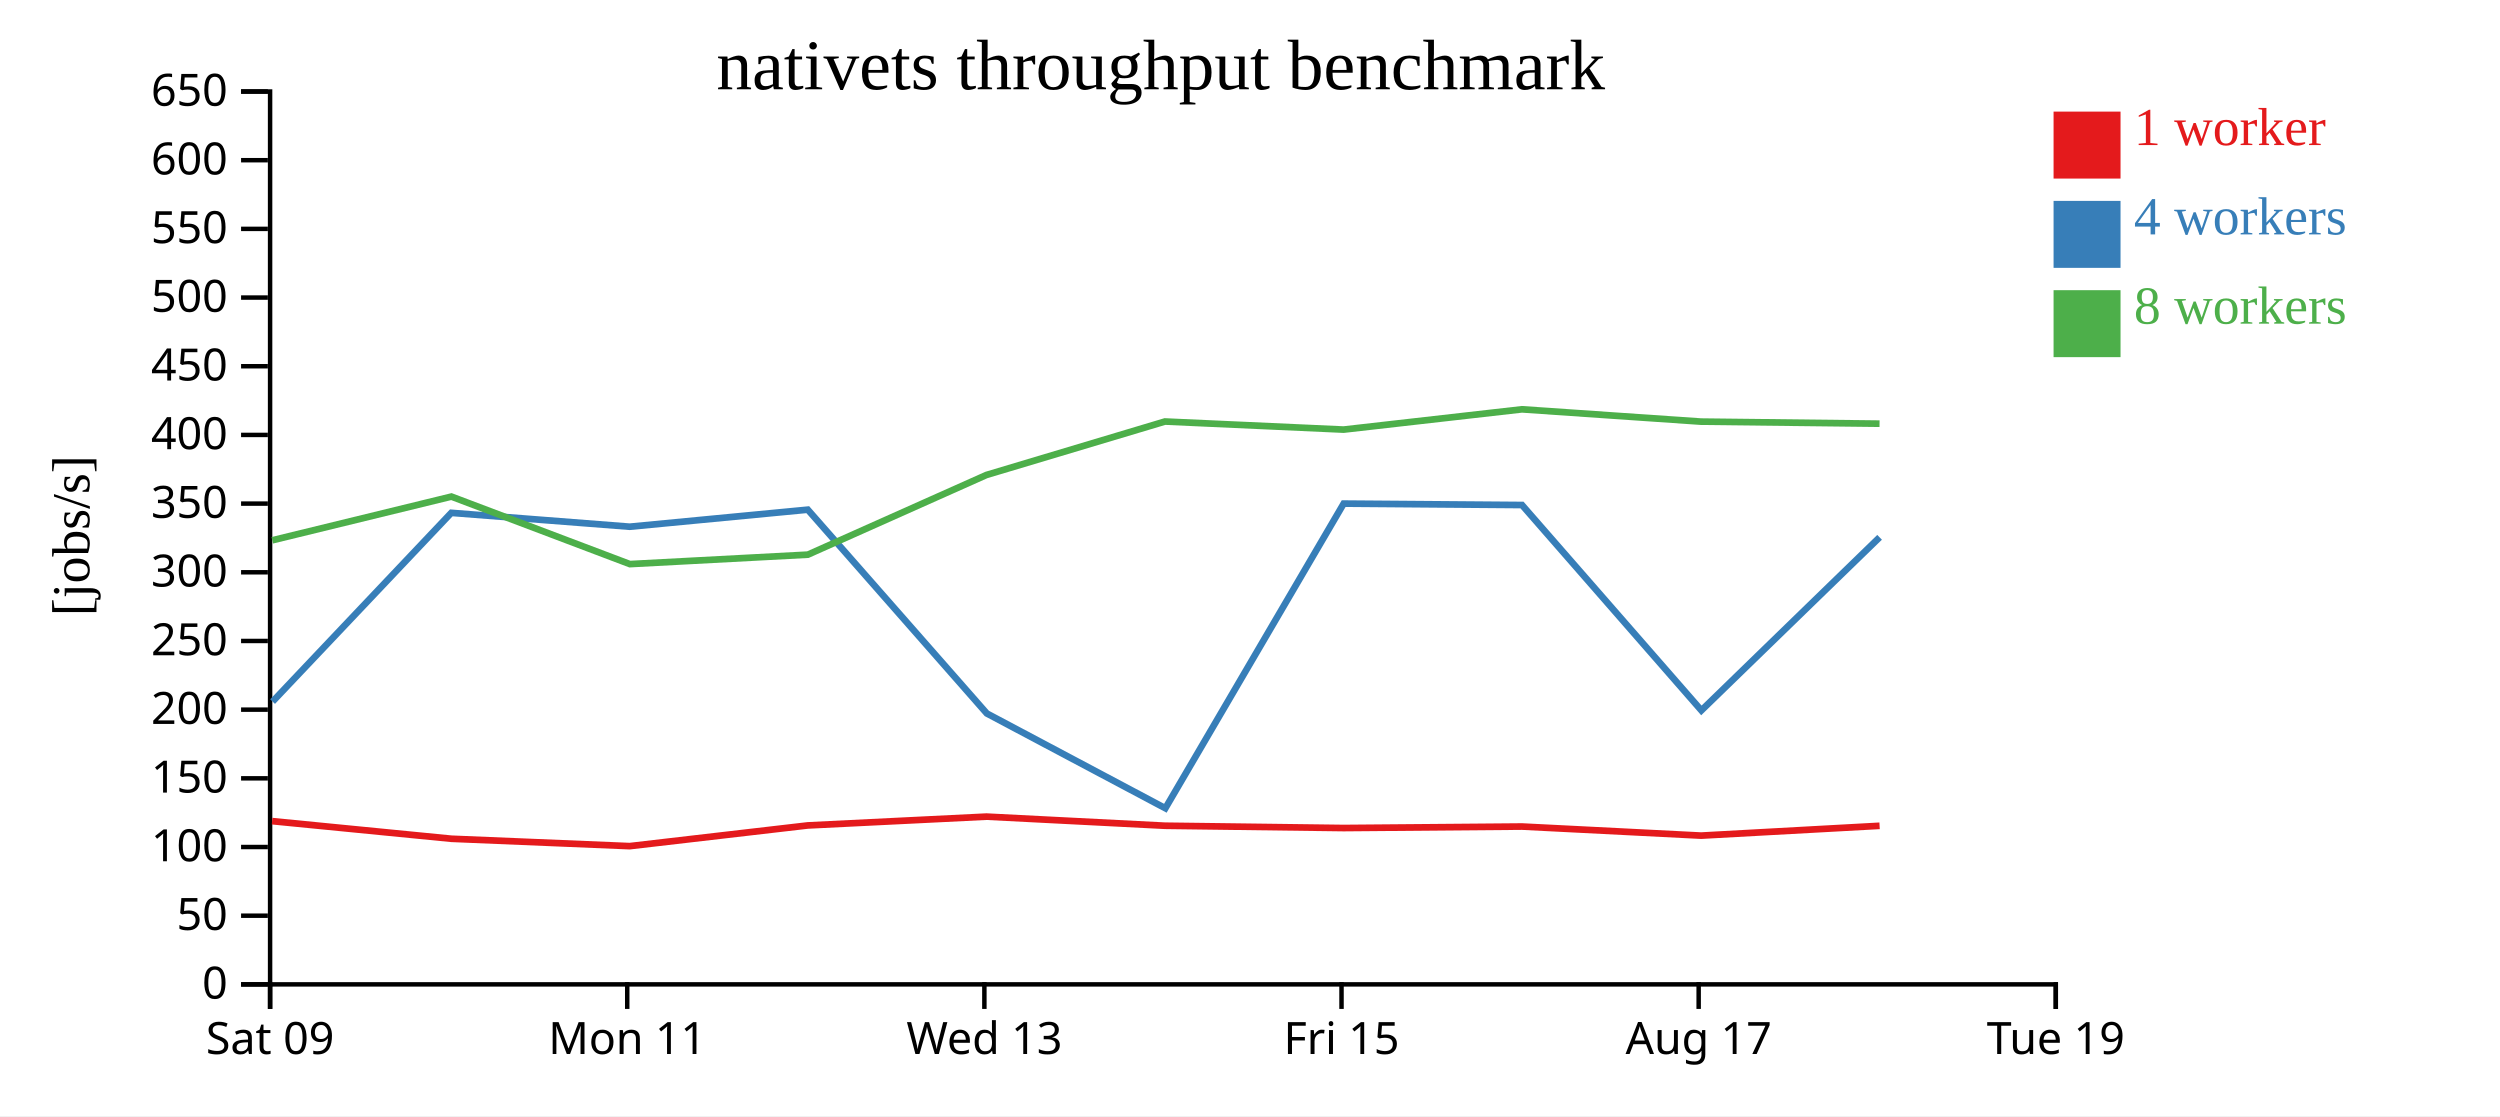
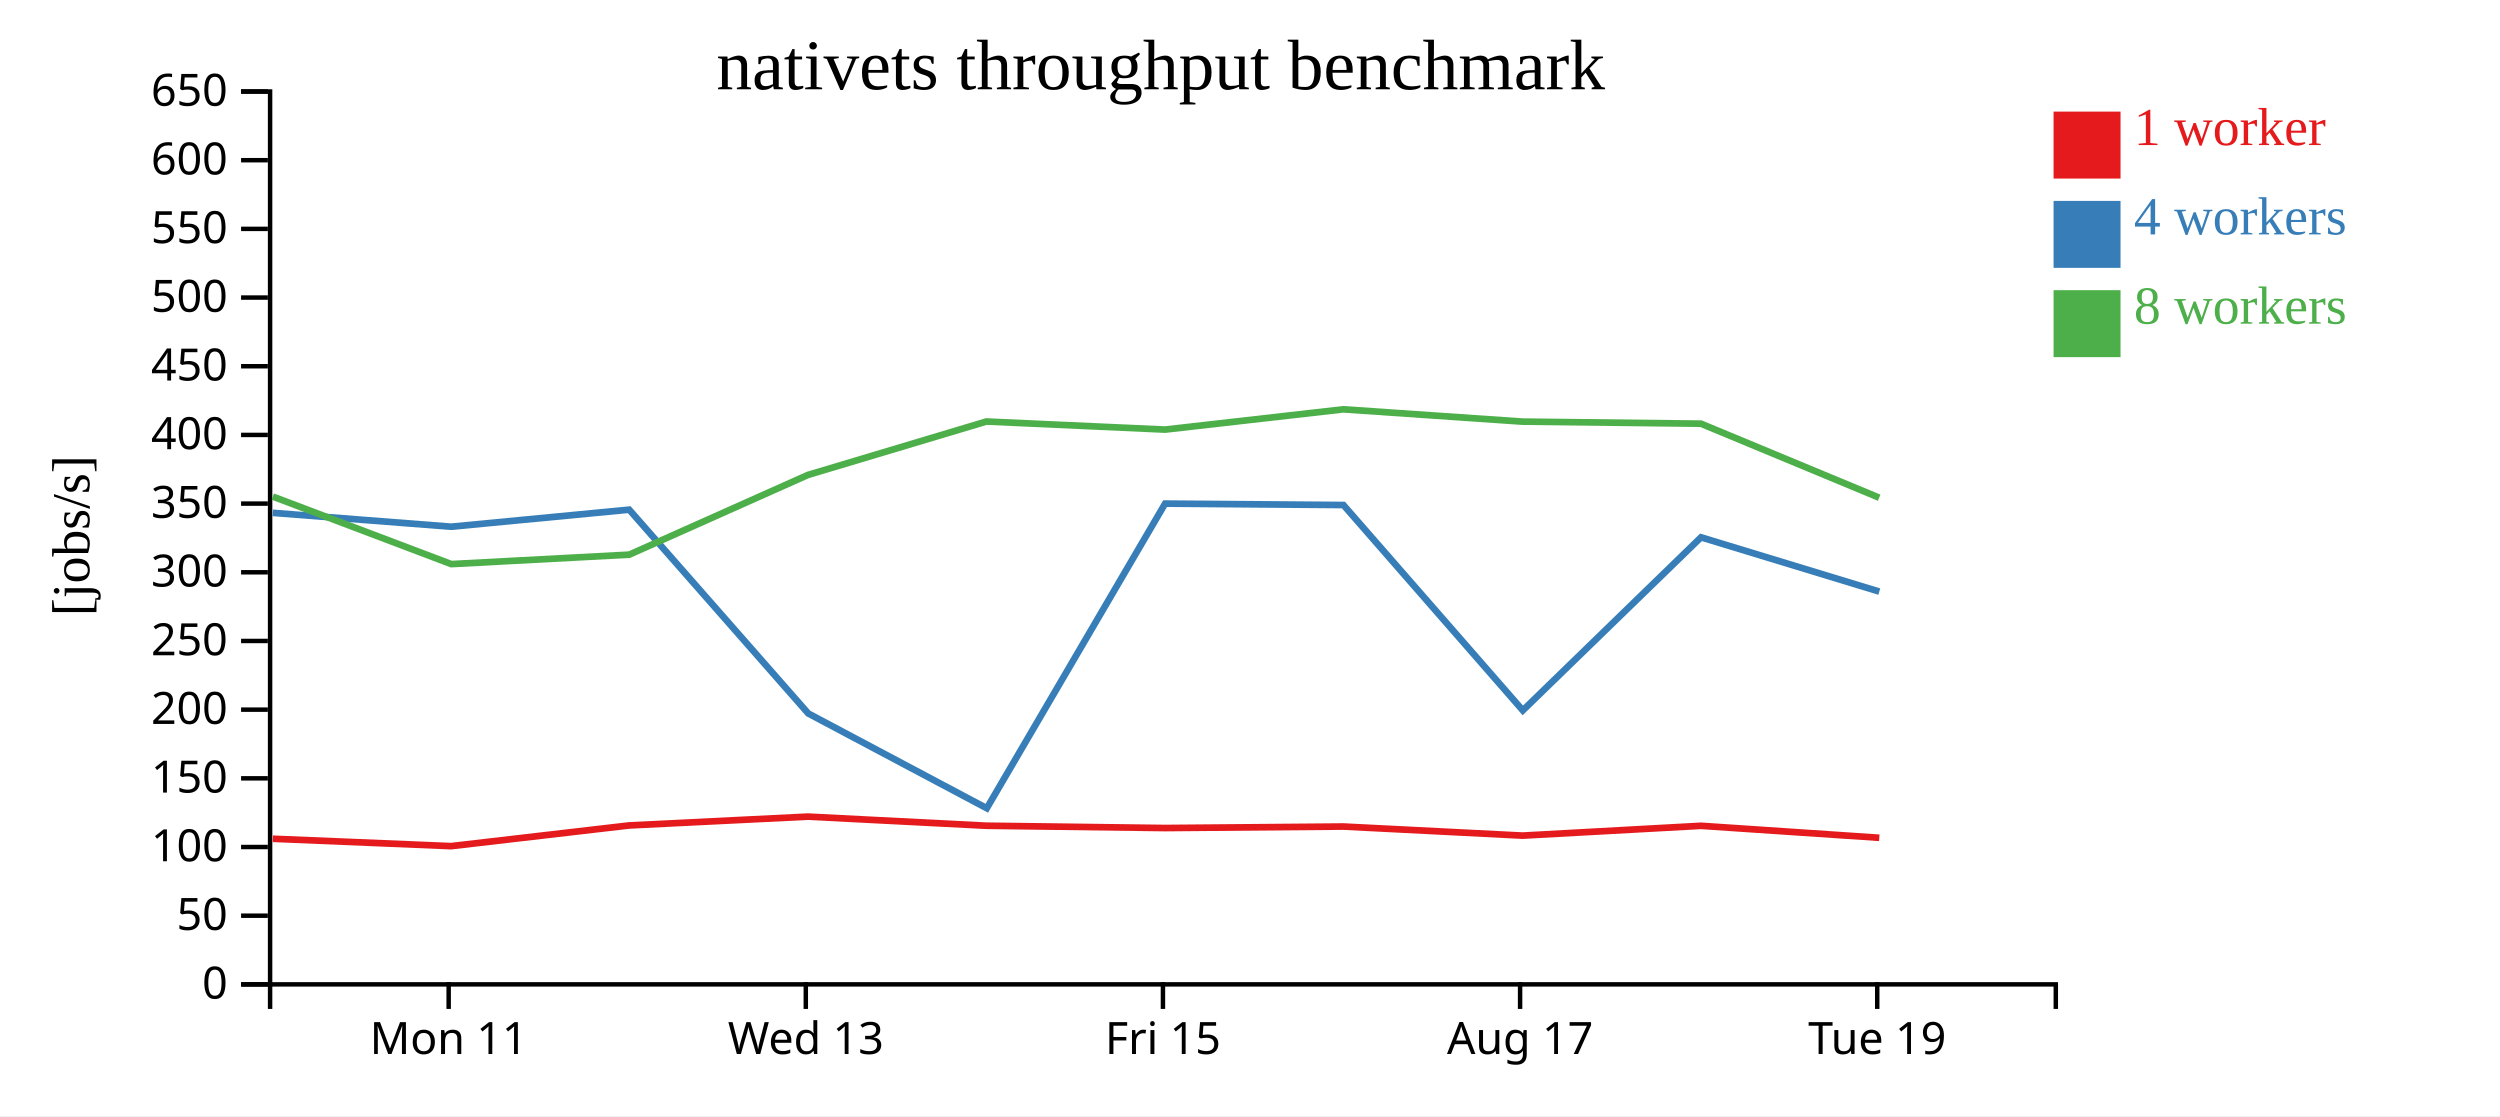
<svg xmlns="http://www.w3.org/2000/svg" width="560" height="250">
  <rect width="100%" height="100%" fill="white" />
  <g transform="translate(60,20)">
    <g transform="translate(0,200)" fill="none" font-size="10" font-family="sans-serif" text-anchor="middle">
      <path class="domain" stroke="currentColor" d="M0.5,6V0.5H400.5V6" />
-       <g class="tick" opacity="1" transform="translate(0.5,0)">
-         <line stroke="currentColor" y2="6" />
-         <text fill="currentColor" y="9" dy="0.71em">Sat 09</text>
-       </g>
-       <g class="tick" opacity="1" transform="translate(80.5,0)">
+       <g class="tick" opacity="1" transform="translate(40.5,0)">
        <line stroke="currentColor" y2="6" />
        <text fill="currentColor" y="9" dy="0.71em">Mon 11</text>
      </g>
-       <g class="tick" opacity="1" transform="translate(160.5,0)">
+       <g class="tick" opacity="1" transform="translate(120.5,0)">
        <line stroke="currentColor" y2="6" />
        <text fill="currentColor" y="9" dy="0.71em">Wed 13</text>
      </g>
-       <g class="tick" opacity="1" transform="translate(240.5,0)">
+       <g class="tick" opacity="1" transform="translate(200.5,0)">
        <line stroke="currentColor" y2="6" />
        <text fill="currentColor" y="9" dy="0.71em">Fri 15</text>
      </g>
-       <g class="tick" opacity="1" transform="translate(320.5,0)">
+       <g class="tick" opacity="1" transform="translate(280.5,0)">
        <line stroke="currentColor" y2="6" />
        <text fill="currentColor" y="9" dy="0.71em">Aug 17</text>
      </g>
-       <g class="tick" opacity="1" transform="translate(400.5,0)">
+       <g class="tick" opacity="1" transform="translate(360.5,0)">
        <line stroke="currentColor" y2="6" />
        <text fill="currentColor" y="9" dy="0.71em">Tue 19</text>
      </g>
    </g>
    <g fill="none" font-size="10" font-family="sans-serif" text-anchor="end">
      <path class="domain" stroke="currentColor" d="M-6,200.5H0.5V0.5H-6" />
      <g class="tick" opacity="1" transform="translate(0,200.5)">
        <line stroke="currentColor" x2="-6" />
        <text fill="currentColor" x="-9" dy="0.32em">0</text>
      </g>
      <g class="tick" opacity="1" transform="translate(0,185.1154)">
        <line stroke="currentColor" x2="-6" />
        <text fill="currentColor" x="-9" dy="0.32em">50</text>
      </g>
      <g class="tick" opacity="1" transform="translate(0,169.7308)">
        <line stroke="currentColor" x2="-6" />
        <text fill="currentColor" x="-9" dy="0.32em">100</text>
      </g>
      <g class="tick" opacity="1" transform="translate(0,154.3462)">
        <line stroke="currentColor" x2="-6" />
        <text fill="currentColor" x="-9" dy="0.32em">150</text>
      </g>
      <g class="tick" opacity="1" transform="translate(0,138.9615)">
        <line stroke="currentColor" x2="-6" />
        <text fill="currentColor" x="-9" dy="0.32em">200</text>
      </g>
      <g class="tick" opacity="1" transform="translate(0,123.5769)">
        <line stroke="currentColor" x2="-6" />
        <text fill="currentColor" x="-9" dy="0.32em">250</text>
      </g>
      <g class="tick" opacity="1" transform="translate(0,108.1923)">
        <line stroke="currentColor" x2="-6" />
        <text fill="currentColor" x="-9" dy="0.32em">300</text>
      </g>
      <g class="tick" opacity="1" transform="translate(0,92.80769)">
        <line stroke="currentColor" x2="-6" />
        <text fill="currentColor" x="-9" dy="0.32em">350</text>
      </g>
      <g class="tick" opacity="1" transform="translate(0,77.42308)">
        <line stroke="currentColor" x2="-6" />
        <text fill="currentColor" x="-9" dy="0.32em">400</text>
      </g>
      <g class="tick" opacity="1" transform="translate(0,62.03846)">
        <line stroke="currentColor" x2="-6" />
        <text fill="currentColor" x="-9" dy="0.32em">450</text>
      </g>
      <g class="tick" opacity="1" transform="translate(0,46.65385)">
        <line stroke="currentColor" x2="-6" />
        <text fill="currentColor" x="-9" dy="0.32em">500</text>
      </g>
      <g class="tick" opacity="1" transform="translate(0,31.26923)">
        <line stroke="currentColor" x2="-6" />
        <text fill="currentColor" x="-9" dy="0.32em">550</text>
      </g>
      <g class="tick" opacity="1" transform="translate(0,15.88462)">
        <line stroke="currentColor" x2="-6" />
        <text fill="currentColor" x="-9" dy="0.32em">600</text>
      </g>
      <g class="tick" opacity="1" transform="translate(0,0.5)">
        <line stroke="currentColor" x2="-6" />
        <text fill="currentColor" x="-9" dy="0.32em">650</text>
      </g>
    </g>
    <text text-anchor="middle" style="font-size: 12px" transform="rotate(-90)" y="-40" x="-100">[jobs/s]</text>
    <text text-anchor="middle" style="font-size: 16px" y="0" x="200">nativets throughput benchmark</text>
-     <path class="line" fill="none" stroke="#e41a1c" stroke-width="1.5" d="M0.952,163.935L41.109,167.882L81.051,169.535L120.943,164.897L160.97,162.924L200.957,164.965L240.985,165.48L280.932,165.146L321.054,167.179L361.028,164.981" />
-     <path class="line" fill="none" stroke="#377eb8" stroke-width="1.5" d="M1.056,137.154L41.091,94.878L81.044,97.986L120.941,94.167L161.05,139.814L201.04,161.047L240.981,92.809L280.931,93.125L321.111,139.131L361.029,100.359" />
-     <path class="line" fill="none" stroke="#4daf4a" stroke-width="1.5" d="M0.996,101.026L41.114,91.236L81.09,106.358L120.963,104.24L160.964,86.391L200.944,74.42L240.97,76.23L280.912,71.688L321.035,74.445L361.018,74.905" />
+     <path class="line" fill="none" stroke="#e41a1c" stroke-width="1.5" d="M1.109,167.882L41.051,169.535L80.943,164.897L120.97,162.924L160.957,164.965L200.985,165.48L240.932,165.146L281.054,167.179L321.028,164.981L360.959,167.667" />
+     <path class="line" fill="none" stroke="#377eb8" stroke-width="1.5" d="M1.091,94.878L41.044,97.986L80.941,94.167L121.05,139.814L161.04,161.047L200.981,92.809L240.931,93.125L281.111,139.131L321.029,100.359L360.961,112.517" />
+     <path class="line" fill="none" stroke="#4daf4a" stroke-width="1.5" d="M1.114,91.236L41.09,106.358L80.963,104.24L120.964,86.391L160.944,74.42L200.97,76.23L240.912,71.688L281.035,74.445L321.018,74.905L360.941,91.486" />
    <rect class="dot" x="400" y="5" width="15" height="15" style="fill: #e41a1c;" />
    <rect class="dot" x="400" y="25" width="15" height="15" style="fill: #377eb8;" />
    <rect class="dot" x="400" y="45" width="15" height="15" style="fill: #4daf4a;" />
    <text class="label" x="418" y="12.5" style="fill: #e41a1c; alignment-baseline: middle;" text-anchor="left">1 worker</text>
    <text class="label" x="418" y="32.5" style="fill: #377eb8; alignment-baseline: middle;" text-anchor="left">4 workers</text>
    <text class="label" x="418" y="52.5" style="fill: #4daf4a; alignment-baseline: middle;" text-anchor="left">8 workers</text>
  </g>
</svg>
